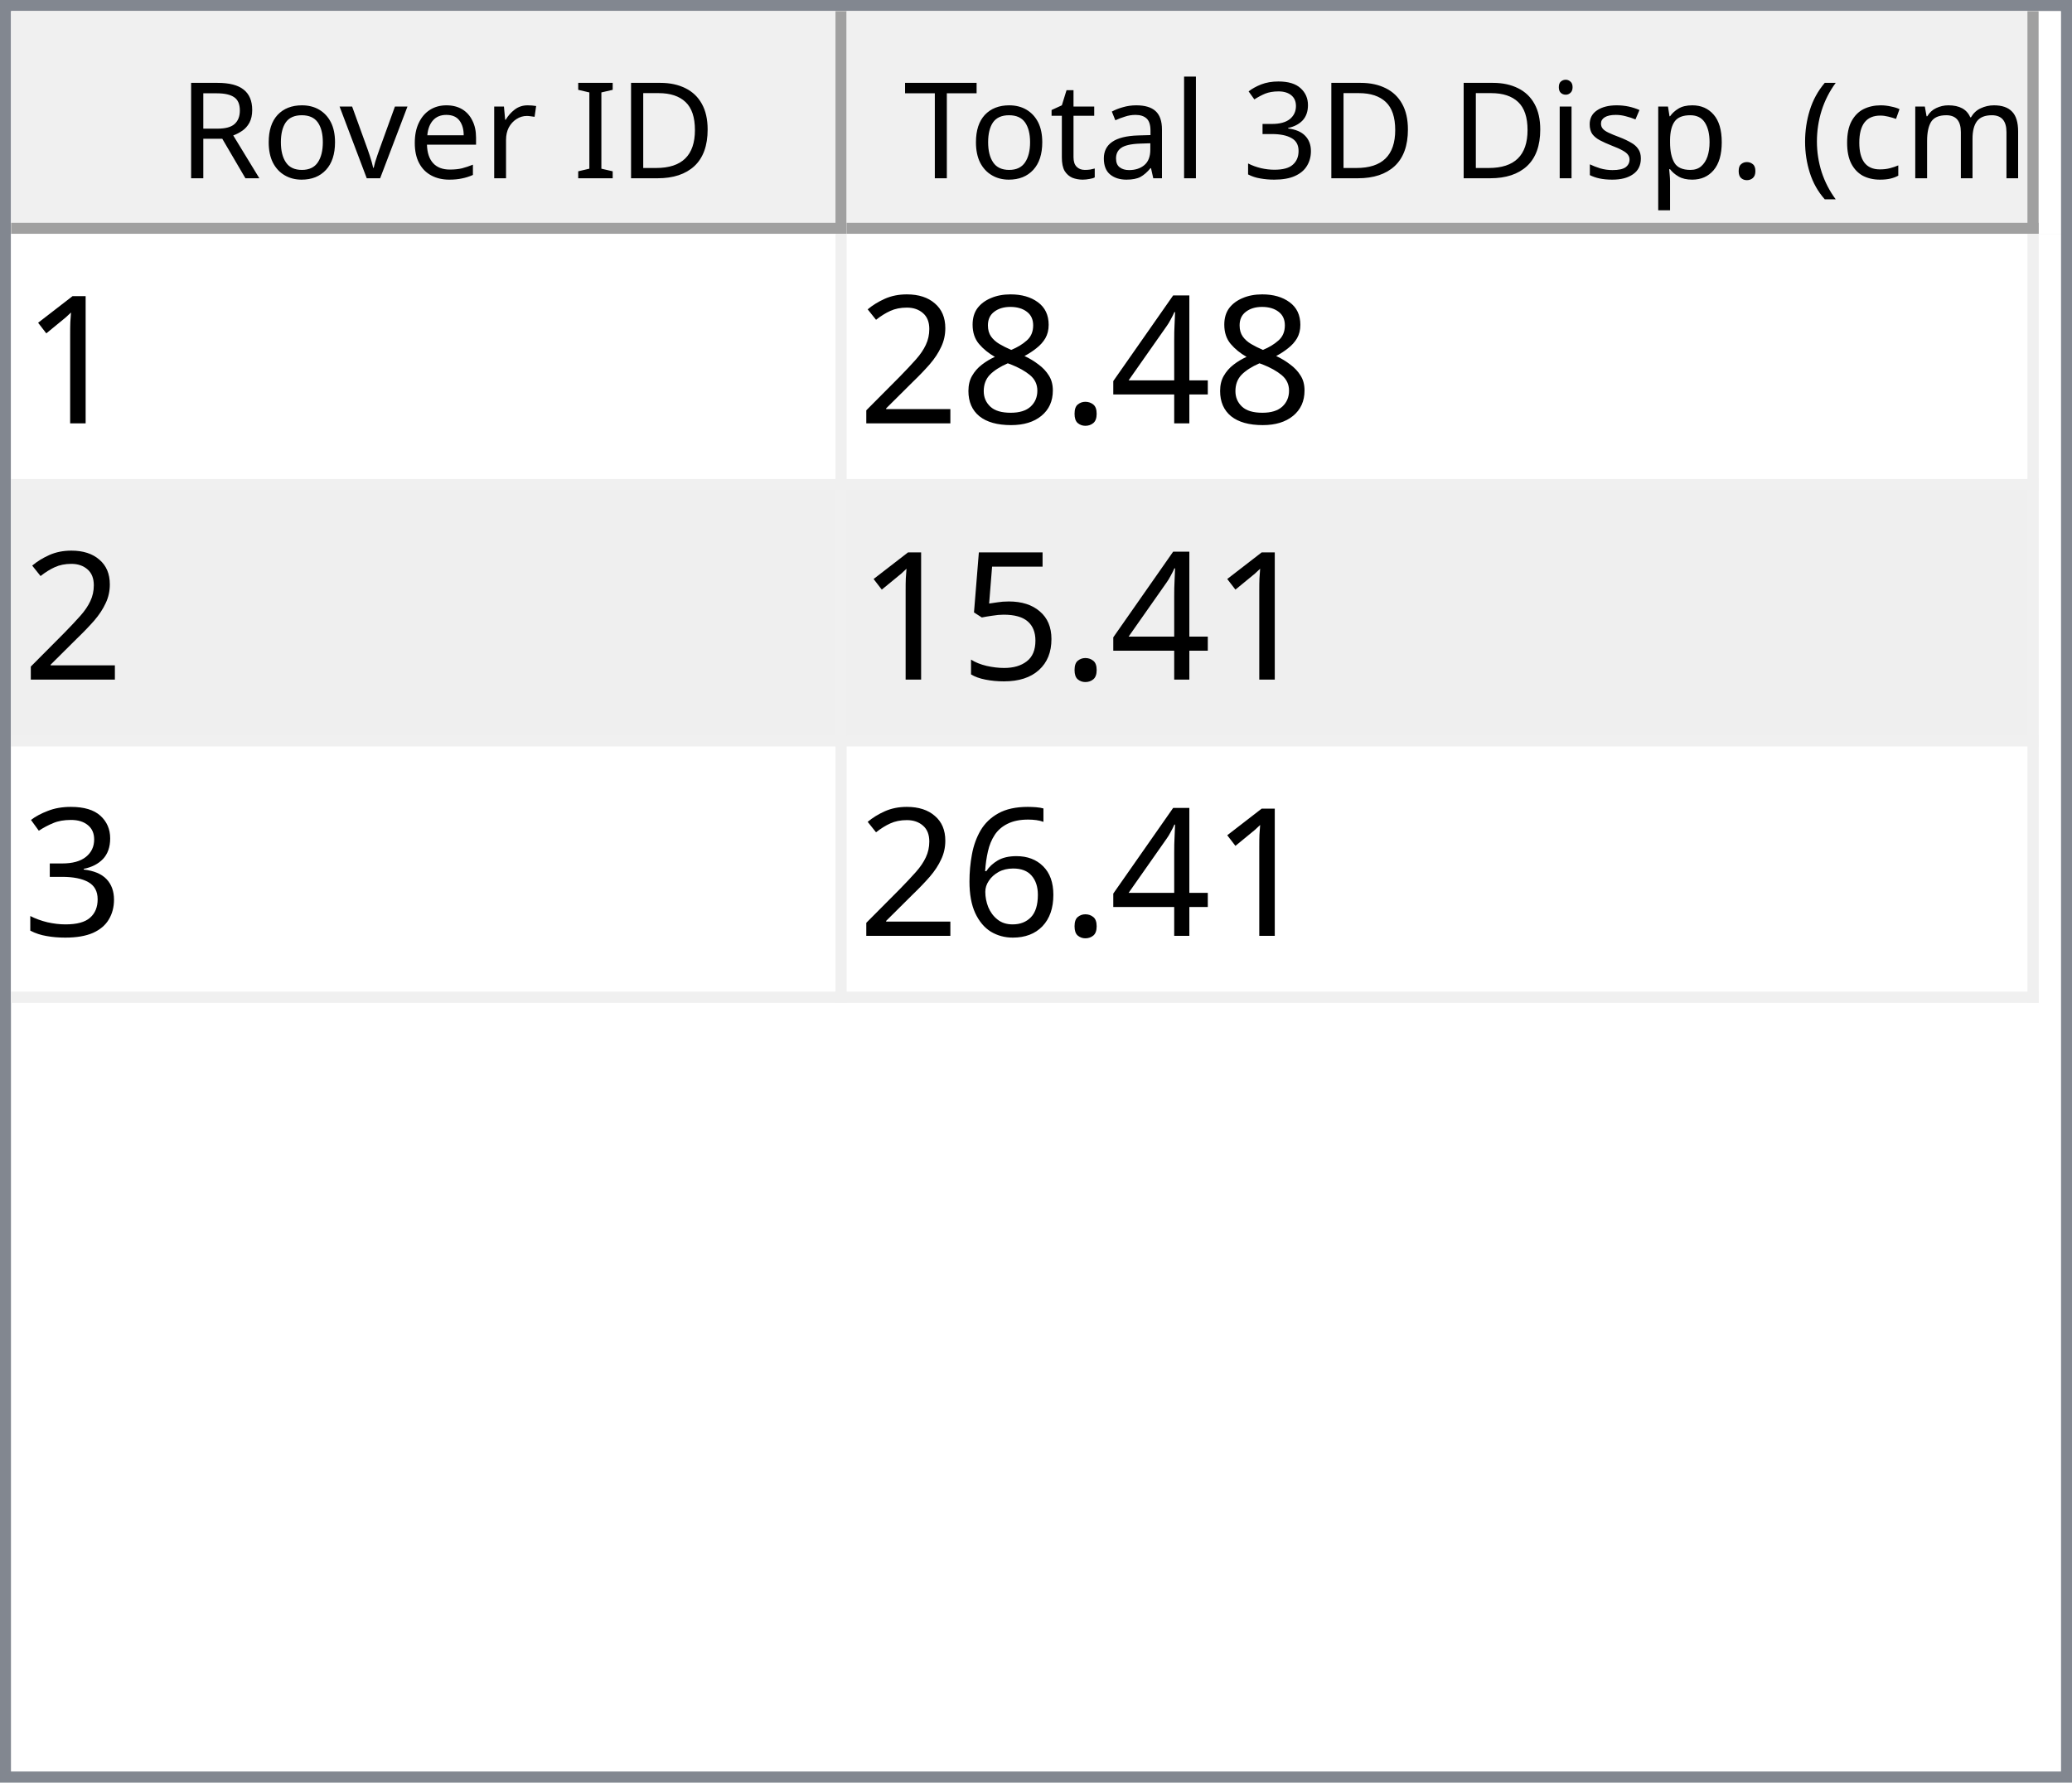
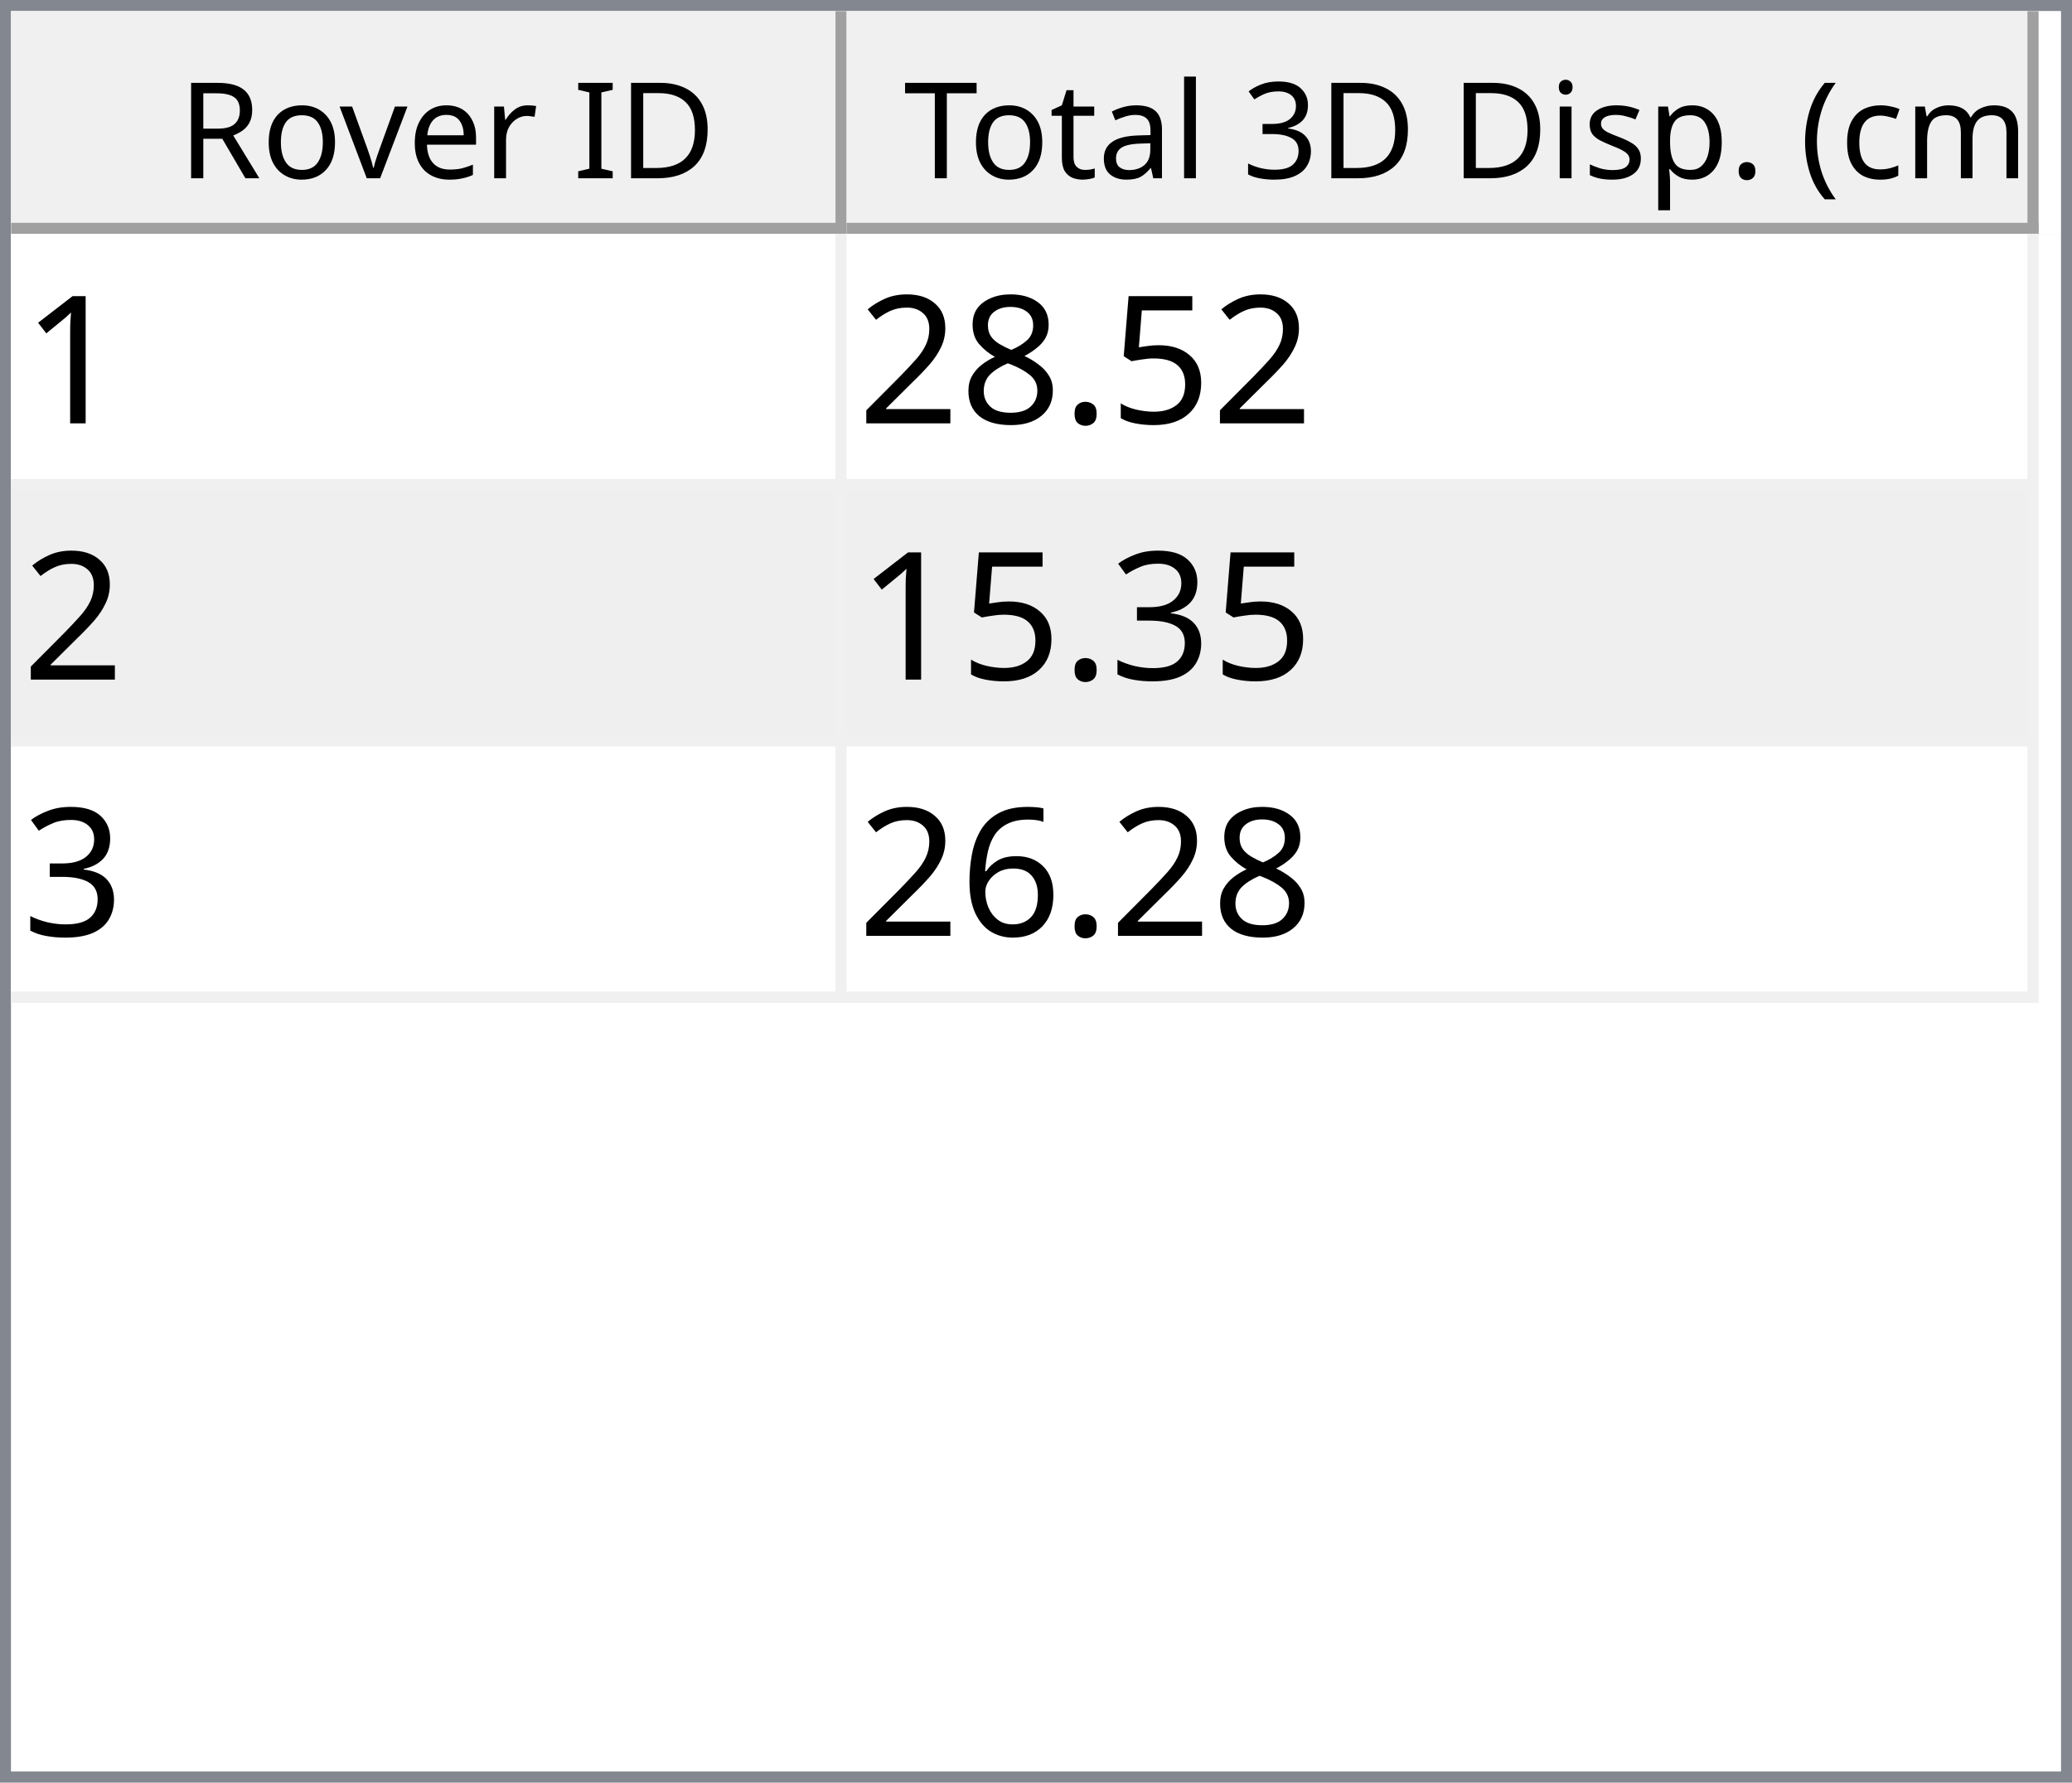
<svg xmlns="http://www.w3.org/2000/svg" style="fill-opacity:1; color-rendering:auto; color-interpolation:auto; text-rendering:auto; stroke:black; stroke-linecap:square; stroke-miterlimit:10; shape-rendering:auto; stroke-opacity:1; fill:black; stroke-dasharray:none; font-weight:normal; stroke-width:1; font-family:'Dialog'; font-style:normal; stroke-linejoin:miter; font-size:12px; stroke-dashoffset:0; image-rendering:auto;" width="186" height="160">
  <defs id="genericDefs" />
  <g>
    <defs id="defs1">
      <clipPath clipPathUnits="userSpaceOnUse" id="clipPath1">
        <path d="M0 0 L186 0 L186 160 L0 160 L0 0 Z" />
      </clipPath>
      <clipPath clipPathUnits="userSpaceOnUse" id="clipPath2">
        <path d="M0 0 L0 160 L186 160 L186 0 Z" />
      </clipPath>
      <clipPath clipPathUnits="userSpaceOnUse" id="clipPath3">
        <path d="M0 0 L0 20 L184 20 L184 0 Z" />
      </clipPath>
      <clipPath clipPathUnits="userSpaceOnUse" id="clipPath4">
        <path d="M0 0 L0 20 L75 20 L75 0 Z" />
      </clipPath>
      <clipPath clipPathUnits="userSpaceOnUse" id="clipPath5">
        <path d="M1 1 L1 19 L74 19 L74 1 Z" />
      </clipPath>
      <clipPath clipPathUnits="userSpaceOnUse" id="clipPath6">
        <path d="M0 0 L0 18 L73 18 L73 0 Z" />
      </clipPath>
      <clipPath clipPathUnits="userSpaceOnUse" id="clipPath7">
        <path d="M-0.5 -0.5 L-0.5 19.5 L74.5 19.5 L74.5 -0.5 Z" />
      </clipPath>
      <clipPath clipPathUnits="userSpaceOnUse" id="clipPath8">
        <path d="M0 0 L0 20 L107 20 L107 0 Z" />
      </clipPath>
      <clipPath clipPathUnits="userSpaceOnUse" id="clipPath9">
        <path d="M1 1 L1 19 L106 19 L106 1 Z" />
      </clipPath>
      <clipPath clipPathUnits="userSpaceOnUse" id="clipPath10">
        <path d="M0 0 L0 18 L105 18 L105 0 Z" />
      </clipPath>
      <clipPath clipPathUnits="userSpaceOnUse" id="clipPath11">
        <path d="M-0.5 -0.5 L-0.5 19.5 L106.5 19.5 L106.5 -0.5 Z" />
      </clipPath>
      <clipPath clipPathUnits="userSpaceOnUse" id="clipPath12">
        <path d="M0 0 L0 138 L184 138 L184 0 Z" />
      </clipPath>
      <clipPath clipPathUnits="userSpaceOnUse" id="clipPath13">
        <path d="M0 0 L0 69 L182 69 L182 0 Z" />
      </clipPath>
      <clipPath clipPathUnits="userSpaceOnUse" id="clipPath14">
        <path d="M-0.5 -0.5 L-0.5 68.5 L181.5 68.5 L181.5 -0.5 Z" />
      </clipPath>
      <clipPath clipPathUnits="userSpaceOnUse" id="clipPath15">
        <path d="M0 0 L0 22 L74 22 L74 0 Z" />
      </clipPath>
      <clipPath clipPathUnits="userSpaceOnUse" id="clipPath16">
        <path d="M0 0 L0 22 L106 22 L106 0 Z" />
      </clipPath>
      <font horiz-adv-x="64.551" id="font1">
        <font-face ascent="107.91" descent="25.098" units-per-em="100" style="font-style:normal; font-family:Segoe UI; font-weight:normal;" />
        <missing-glyph horiz-adv-x="64.551" d="M8.109 0 L8.109 68.266 L56.453 68.266 L56.453 0 L8.109 0 ZM15.328 7.234 L49.219 7.234 L49.219 61.031 L15.328 61.031 L15.328 7.234 Z" />
        <glyph unicode="D" horiz-adv-x="70.117" d="M9.188 0 L9.188 70.016 L28.516 70.016 Q65.531 70.016 65.531 35.891 Q65.531 19.672 55.25 9.836 Q44.969 0 27.734 0 L9.188 0 ZM17.391 62.594 L17.391 7.422 L27.828 7.422 Q41.609 7.422 49.273 14.797 Q56.938 22.172 56.938 35.688 Q56.938 62.594 28.328 62.594 L17.391 62.594 Z" />
        <glyph unicode="I" horiz-adv-x="26.611" d="M17.391 0 L9.188 0 L9.188 70.016 L17.391 70.016 L17.391 0 Z" />
        <glyph unicode=" " horiz-adv-x="27.393" d="" />
        <glyph unicode="r" horiz-adv-x="34.766" d="M34.188 41.891 Q32.078 43.5 28.125 43.5 Q23 43.5 19.555 38.672 Q16.109 33.844 16.109 25.484 L16.109 0 L8.109 0 L8.109 50 L16.109 50 L16.109 39.703 L16.312 39.703 Q18.016 44.969 21.531 47.922 Q25.047 50.875 29.391 50.875 Q32.516 50.875 34.188 50.203 L34.188 41.891 Z" />
        <glyph unicode="e" horiz-adv-x="52.295" d="M48.297 23 L12.984 23 Q13.188 14.656 17.484 10.109 Q21.781 5.562 29.297 5.562 Q37.75 5.562 44.828 11.141 L44.828 3.609 Q38.234 -1.172 27.391 -1.172 Q16.797 -1.172 10.742 5.641 Q4.688 12.453 4.688 24.812 Q4.688 36.469 11.305 43.82 Q17.922 51.172 27.734 51.172 Q37.547 51.172 42.922 44.828 Q48.297 38.484 48.297 27.203 L48.297 23 ZM40.094 29.781 Q40.047 36.719 36.75 40.578 Q33.453 44.438 27.594 44.438 Q21.922 44.438 17.969 40.383 Q14.016 36.328 13.094 29.781 L40.094 29.781 Z" />
        <glyph unicode="v" horiz-adv-x="47.9" d="M47.406 50 L27.484 0 L19.625 0 L0.688 50 L9.469 50 L22.172 13.672 Q23.578 9.672 23.922 6.688 L24.125 6.688 Q24.609 10.453 25.688 13.484 L38.969 50 L47.406 50 Z" />
        <glyph unicode="o" horiz-adv-x="58.594" d="M29 -1.172 Q17.922 -1.172 11.305 5.836 Q4.688 12.844 4.688 24.422 Q4.688 37.016 11.57 44.094 Q18.453 51.172 30.172 51.172 Q41.359 51.172 47.633 44.289 Q53.906 37.406 53.906 25.203 Q53.906 13.234 47.141 6.031 Q40.375 -1.172 29 -1.172 ZM29.594 44.438 Q21.875 44.438 17.383 39.188 Q12.891 33.938 12.891 24.703 Q12.891 15.828 17.43 10.695 Q21.969 5.562 29.594 5.562 Q37.359 5.562 41.531 10.594 Q45.703 15.625 45.703 24.906 Q45.703 34.281 41.531 39.359 Q37.359 44.438 29.594 44.438 Z" />
        <glyph unicode="R" horiz-adv-x="59.814" d="M59.375 0 L49.609 0 L37.891 19.625 Q36.281 22.359 34.766 24.289 Q33.25 26.219 31.664 27.438 Q30.078 28.656 28.25 29.219 Q26.422 29.781 24.125 29.781 L17.391 29.781 L17.391 0 L9.188 0 L9.188 70.016 L30.078 70.016 Q34.672 70.016 38.555 68.867 Q42.438 67.719 45.289 65.375 Q48.141 63.031 49.758 59.547 Q51.375 56.062 51.375 51.375 Q51.375 47.703 50.273 44.656 Q49.172 41.609 47.148 39.211 Q45.125 36.812 42.266 35.133 Q39.406 33.453 35.844 32.516 L35.844 32.328 Q37.594 31.547 38.891 30.547 Q40.188 29.547 41.359 28.18 Q42.531 26.812 43.68 25.078 Q44.828 23.344 46.234 21.047 L59.375 0 ZM17.391 62.594 L17.391 37.203 L28.516 37.203 Q31.594 37.203 34.203 38.133 Q36.812 39.062 38.719 40.797 Q40.625 42.531 41.703 45.047 Q42.781 47.562 42.781 50.688 Q42.781 56.297 39.141 59.445 Q35.5 62.594 28.609 62.594 L17.391 62.594 Z" />
        <glyph unicode=")" horiz-adv-x="30.176" d="M8.297 -15.922 L1.172 -15.922 Q16.406 2.344 16.406 26.812 Q16.406 51.469 1.078 70.016 L8.297 70.016 Q23.531 52.156 23.531 26.703 Q23.531 1.375 8.297 -15.922 Z" />
        <glyph unicode="m" horiz-adv-x="86.133" d="M79.109 0 L71.094 0 L71.094 28.719 Q71.094 37.016 68.531 40.727 Q65.969 44.438 59.906 44.438 Q54.781 44.438 51.195 39.75 Q47.609 35.062 47.609 28.516 L47.609 0 L39.594 0 L39.594 29.688 Q39.594 44.438 28.219 44.438 Q22.953 44.438 19.531 40.016 Q16.109 35.594 16.109 28.516 L16.109 0 L8.109 0 L8.109 50 L16.109 50 L16.109 42.094 L16.312 42.094 Q21.625 51.172 31.844 51.172 Q36.969 51.172 40.773 48.312 Q44.578 45.453 46 40.828 Q51.562 51.172 62.594 51.172 Q79.109 51.172 79.109 30.812 L79.109 0 Z" />
        <glyph unicode="c" horiz-adv-x="46.191" d="M42.188 2.297 Q36.422 -1.172 28.516 -1.172 Q17.828 -1.172 11.258 5.789 Q4.688 12.75 4.688 23.828 Q4.688 36.188 11.766 43.68 Q18.844 51.172 30.672 51.172 Q37.25 51.172 42.281 48.734 L42.281 40.531 Q36.719 44.438 30.375 44.438 Q22.703 44.438 17.797 38.945 Q12.891 33.453 12.891 24.516 Q12.891 15.719 17.508 10.641 Q22.125 5.562 29.891 5.562 Q36.422 5.562 42.188 9.906 L42.188 2.297 Z" />
        <glyph unicode="(" horiz-adv-x="30.176" d="M29.109 -15.922 L21.969 -15.922 Q6.844 1.375 6.844 26.703 Q6.844 52.156 21.969 70.016 L29.203 70.016 Q13.875 51.469 13.875 26.812 Q13.875 2.344 29.109 -15.922 Z" />
        <glyph unicode="." horiz-adv-x="21.68" d="M10.891 -1.078 Q8.641 -1.078 7.055 0.539 Q5.469 2.156 5.469 4.391 Q5.469 6.641 7.055 8.273 Q8.641 9.906 10.891 9.906 Q13.188 9.906 14.797 8.273 Q16.406 6.641 16.406 4.391 Q16.406 2.156 14.797 0.539 Q13.188 -1.078 10.891 -1.078 Z" />
        <glyph unicode="p" horiz-adv-x="58.789" d="M16.312 7.234 L16.109 7.234 L16.109 -23 L8.109 -23 L8.109 50 L16.109 50 L16.109 41.219 L16.312 41.219 Q22.219 51.172 33.594 51.172 Q43.266 51.172 48.688 44.461 Q54.109 37.75 54.109 26.469 Q54.109 13.922 48 6.375 Q41.891 -1.172 31.297 -1.172 Q21.578 -1.172 16.312 7.234 ZM16.109 27.391 L16.109 20.406 Q16.109 14.203 20.141 9.883 Q24.172 5.562 30.375 5.562 Q37.641 5.562 41.773 11.133 Q45.906 16.703 45.906 26.609 Q45.906 34.969 42.047 39.703 Q38.188 44.438 31.594 44.438 Q24.609 44.438 20.359 39.578 Q16.109 34.719 16.109 27.391 Z" />
        <glyph unicode="s" horiz-adv-x="42.432" d="M5.078 1.812 L5.078 10.406 Q11.625 5.562 19.484 5.562 Q30.031 5.562 30.031 12.594 Q30.031 14.594 29.125 15.992 Q28.219 17.391 26.68 18.461 Q25.141 19.531 23.07 20.383 Q21 21.234 18.609 22.172 Q15.281 23.484 12.766 24.828 Q10.25 26.172 8.57 27.859 Q6.891 29.547 6.031 31.695 Q5.172 33.844 5.172 36.719 Q5.172 40.234 6.789 42.945 Q8.406 45.656 11.086 47.484 Q13.766 49.312 17.211 50.242 Q20.656 51.172 24.312 51.172 Q30.812 51.172 35.938 48.922 L35.938 40.828 Q30.422 44.438 23.25 44.438 Q21 44.438 19.195 43.922 Q17.391 43.406 16.094 42.477 Q14.797 41.547 14.086 40.258 Q13.375 38.969 13.375 37.406 Q13.375 35.453 14.086 34.133 Q14.797 32.812 16.164 31.789 Q17.531 30.766 19.484 29.938 Q21.438 29.109 23.922 28.125 Q27.25 26.859 29.883 25.516 Q32.516 24.172 34.375 22.484 Q36.234 20.797 37.234 18.602 Q38.234 16.406 38.234 13.375 Q38.234 9.672 36.602 6.938 Q34.969 4.203 32.234 2.398 Q29.5 0.594 25.93 -0.289 Q22.359 -1.172 18.453 -1.172 Q10.75 -1.172 5.078 1.812 Z" />
        <glyph unicode="i" horiz-adv-x="24.219" d="M12.203 62.703 Q10.062 62.703 8.547 64.164 Q7.031 65.625 7.031 67.875 Q7.031 70.125 8.547 71.609 Q10.062 73.094 12.203 73.094 Q14.406 73.094 15.945 71.609 Q17.484 70.125 17.484 67.875 Q17.484 65.719 15.945 64.211 Q14.406 62.703 12.203 62.703 ZM16.109 0 L8.109 0 L8.109 50 L16.109 50 L16.109 0 Z" />
        <glyph unicode="3" horiz-adv-x="53.906" d="M46.531 19.828 Q46.531 15.094 44.75 11.211 Q42.969 7.328 39.719 4.57 Q36.469 1.812 31.93 0.297 Q27.391 -1.219 21.922 -1.219 Q11.922 -1.219 6 2.594 L6 11.188 Q13.094 5.609 22.219 5.609 Q25.875 5.609 28.828 6.539 Q31.781 7.469 33.906 9.227 Q36.031 10.984 37.18 13.477 Q38.328 15.969 38.328 19.094 Q38.328 32.812 18.797 32.812 L12.984 32.812 L12.984 39.594 L18.5 39.594 Q35.797 39.594 35.797 52.484 Q35.797 64.406 22.609 64.406 Q15.188 64.406 8.688 59.422 L8.688 67.188 Q15.375 71.188 24.609 71.188 Q29 71.188 32.57 69.969 Q36.141 68.75 38.68 66.555 Q41.219 64.359 42.609 61.281 Q44 58.203 44 54.5 Q44 40.672 30.031 36.719 L30.031 36.531 Q33.594 36.141 36.625 34.797 Q39.656 33.453 41.852 31.305 Q44.047 29.156 45.289 26.25 Q46.531 23.344 46.531 19.828 Z" />
        <glyph unicode="l" horiz-adv-x="24.219" d="M16.109 0 L8.109 0 L8.109 74.031 L16.109 74.031 L16.109 0 Z" />
        <glyph unicode="a" horiz-adv-x="50.879" d="M43.891 0 L35.891 0 L35.891 7.812 L35.688 7.812 Q30.469 -1.172 20.312 -1.172 Q12.844 -1.172 8.617 2.781 Q4.391 6.734 4.391 13.281 Q4.391 27.297 20.906 29.594 L35.891 31.688 Q35.891 44.438 25.594 44.438 Q16.547 44.438 9.281 38.281 L9.281 46.484 Q16.656 51.172 26.266 51.172 Q43.891 51.172 43.891 32.516 L43.891 0 ZM35.891 25.297 L23.828 23.641 Q18.266 22.859 15.43 20.875 Q12.594 18.891 12.594 13.875 Q12.594 10.203 15.211 7.883 Q17.828 5.562 22.172 5.562 Q28.125 5.562 32.008 9.742 Q35.891 13.922 35.891 20.312 L35.891 25.297 Z" />
        <glyph unicode="t" horiz-adv-x="33.887" d="M31.297 0.484 Q28.469 -1.078 23.828 -1.078 Q10.688 -1.078 10.688 13.578 L10.688 43.172 L2.094 43.172 L2.094 50 L10.688 50 L10.688 62.203 L18.703 64.797 L18.703 50 L31.297 50 L31.297 43.172 L18.703 43.172 L18.703 14.984 Q18.703 9.969 20.414 7.82 Q22.125 5.672 26.078 5.672 Q29.109 5.672 31.297 7.328 L31.297 0.484 Z" />
        <glyph unicode="T" horiz-adv-x="52.393" d="M50.594 62.594 L30.375 62.594 L30.375 0 L22.172 0 L22.172 62.594 L2 62.594 L2 70.016 L50.594 70.016 L50.594 62.594 Z" />
      </font>
      <font horiz-adv-x="75.0" id="font2">
        <font-face ascent="100.537" descent="21.973" units-per-em="100" style="font-style:normal; font-family:sans-serif; font-weight:normal;" />
        <missing-glyph horiz-adv-x="75.0" d="M12.5 0 L12.5 62.5 L62.5 62.5 L62.5 0 L12.5 0 ZM14.062 1.562 L60.938 1.562 L60.938 60.938 L14.062 60.938 L14.062 1.562 Z" />
        <glyph unicode="1" horiz-adv-x="55.615" d="M37.25 0 L28.469 0 L28.469 56 Q25.297 52.984 20.141 49.953 Q14.984 46.922 10.891 45.406 L10.891 53.906 Q18.266 57.375 23.781 62.305 Q29.297 67.234 31.594 71.875 L37.25 71.875 L37.25 0 Z" />
-         <glyph unicode="4" horiz-adv-x="55.615" d="M32.328 0 L32.328 17.141 L1.266 17.141 L1.266 25.203 L33.938 71.578 L41.109 71.578 L41.109 25.203 L50.781 25.203 L50.781 17.141 L41.109 17.141 L41.109 0 L32.328 0 ZM32.328 25.203 L32.328 57.469 L9.906 25.203 L32.328 25.203 Z" />
+         <glyph unicode="5" horiz-adv-x="55.615" d="M4.156 18.75 L13.375 19.531 Q14.406 12.797 18.141 9.398 Q21.875 6 27.156 6 Q33.5 6 37.891 10.789 Q42.281 15.578 42.281 23.484 Q42.281 31 38.062 35.352 Q33.844 39.703 27 39.703 Q22.75 39.703 19.336 37.773 Q15.922 35.844 13.969 32.766 L5.719 33.844 L12.641 70.609 L48.25 70.609 L48.25 62.203 L19.672 62.203 L15.828 42.969 Q22.266 47.469 29.344 47.469 Q38.719 47.469 45.164 40.969 Q51.609 34.469 51.609 24.266 Q51.609 14.547 45.953 7.469 Q39.062 -1.219 27.156 -1.219 Q17.391 -1.219 11.211 4.25 Q5.031 9.719 4.156 18.75 Z" />
        <glyph unicode="." horiz-adv-x="27.783" d="M9.078 0 L9.078 10.016 L19.094 10.016 L19.094 0 L9.078 0 Z" />
        <glyph unicode="8" horiz-adv-x="55.615" d="M17.672 38.812 Q12.203 40.828 9.57 44.539 Q6.938 48.25 6.938 53.422 Q6.938 61.234 12.555 66.555 Q18.172 71.875 27.484 71.875 Q36.859 71.875 42.578 66.43 Q48.297 60.984 48.297 53.172 Q48.297 48.188 45.68 44.508 Q43.062 40.828 37.75 38.812 Q44.344 36.672 47.781 31.883 Q51.219 27.094 51.219 20.453 Q51.219 11.281 44.727 5.031 Q38.234 -1.219 27.641 -1.219 Q17.047 -1.219 10.547 5.055 Q4.047 11.328 4.047 20.703 Q4.047 27.688 7.594 32.398 Q11.141 37.109 17.672 38.812 ZM15.922 53.719 Q15.922 48.641 19.195 45.414 Q22.469 42.188 27.688 42.188 Q32.766 42.188 36.016 45.383 Q39.266 48.578 39.266 53.219 Q39.266 58.062 35.914 61.359 Q32.562 64.656 27.594 64.656 Q22.562 64.656 19.242 61.43 Q15.922 58.203 15.922 53.719 ZM13.094 20.656 Q13.094 16.891 14.875 13.375 Q16.656 9.859 20.172 7.93 Q23.688 6 27.734 6 Q34.031 6 38.133 10.055 Q42.234 14.109 42.234 20.359 Q42.234 26.703 38.016 30.859 Q33.797 35.016 27.438 35.016 Q21.234 35.016 17.164 30.914 Q13.094 26.812 13.094 20.656 Z" />
        <glyph unicode="2" horiz-adv-x="55.615" d="M50.344 8.453 L50.344 0 L3.031 0 Q2.938 3.172 4.047 6.109 Q5.859 10.938 9.836 15.625 Q13.812 20.312 21.344 26.469 Q33.016 36.031 37.117 41.625 Q41.219 47.219 41.219 52.203 Q41.219 57.422 37.477 61.008 Q33.734 64.594 27.734 64.594 Q21.391 64.594 17.578 60.789 Q13.766 56.984 13.719 50.25 L4.688 51.172 Q5.609 61.281 11.664 66.578 Q17.719 71.875 27.938 71.875 Q38.234 71.875 44.242 66.164 Q50.25 60.453 50.25 52 Q50.25 47.703 48.492 43.555 Q46.734 39.406 42.656 34.812 Q38.578 30.219 29.109 22.219 Q21.188 15.578 18.945 13.211 Q16.703 10.844 15.234 8.453 L50.344 8.453 Z" />
-         <glyph unicode="5" horiz-adv-x="55.615" d="M4.156 18.75 L13.375 19.531 Q14.406 12.797 18.141 9.398 Q21.875 6 27.156 6 Q33.5 6 37.891 10.789 Q42.281 15.578 42.281 23.484 Q42.281 31 38.062 35.352 Q33.844 39.703 27 39.703 Q22.75 39.703 19.336 37.773 Q15.922 35.844 13.969 32.766 L5.719 33.844 L12.641 70.609 L48.25 70.609 L48.25 62.203 L19.672 62.203 L15.828 42.969 Q22.266 47.469 29.344 47.469 Q38.719 47.469 45.164 40.969 Q51.609 34.469 51.609 24.266 Q51.609 14.547 45.953 7.469 Q39.062 -1.219 27.156 -1.219 Q17.391 -1.219 11.211 4.25 Q5.031 9.719 4.156 18.75 Z" />
        <glyph unicode="3" horiz-adv-x="55.615" d="M4.203 18.891 L12.984 20.062 Q14.5 12.594 18.141 9.297 Q21.781 6 27 6 Q33.203 6 37.477 10.297 Q41.75 14.594 41.75 20.953 Q41.75 27 37.797 30.93 Q33.844 34.859 27.734 34.859 Q25.25 34.859 21.531 33.891 L22.516 41.609 Q23.391 41.5 23.922 41.5 Q29.547 41.5 34.039 44.43 Q38.531 47.359 38.531 53.469 Q38.531 58.297 35.258 61.477 Q31.984 64.656 26.812 64.656 Q21.688 64.656 18.266 61.43 Q14.844 58.203 13.875 51.766 L5.078 53.328 Q6.688 62.156 12.398 67.016 Q18.109 71.875 26.609 71.875 Q32.469 71.875 37.398 69.359 Q42.328 66.844 44.945 62.5 Q47.562 58.156 47.562 53.266 Q47.562 48.641 45.07 44.828 Q42.578 41.016 37.703 38.766 Q44.047 37.312 47.562 32.695 Q51.078 28.078 51.078 21.141 Q51.078 11.766 44.242 5.25 Q37.406 -1.266 26.953 -1.266 Q17.531 -1.266 11.305 4.352 Q5.078 9.969 4.203 18.891 Z" />
        <glyph unicode="6" horiz-adv-x="55.615" d="M49.75 54.047 L41.016 53.375 Q39.844 58.547 37.703 60.891 Q34.125 64.656 28.906 64.656 Q24.703 64.656 21.531 62.312 Q17.391 59.281 14.992 53.469 Q12.594 47.656 12.5 36.922 Q15.672 41.75 20.266 44.094 Q24.859 46.438 29.891 46.438 Q38.672 46.438 44.852 39.969 Q51.031 33.5 51.031 23.25 Q51.031 16.5 48.125 10.719 Q45.219 4.938 40.141 1.859 Q35.062 -1.219 28.609 -1.219 Q17.625 -1.219 10.695 6.859 Q3.766 14.938 3.766 33.5 Q3.766 54.25 11.422 63.672 Q18.109 71.875 29.438 71.875 Q37.891 71.875 43.289 67.141 Q48.688 62.406 49.75 54.047 ZM13.875 23.188 Q13.875 18.656 15.797 14.508 Q17.719 10.359 21.188 8.18 Q24.656 6 28.469 6 Q34.031 6 38.039 10.492 Q42.047 14.984 42.047 22.703 Q42.047 30.125 38.086 34.398 Q34.125 38.672 28.125 38.672 Q22.172 38.672 18.023 34.398 Q13.875 30.125 13.875 23.188 Z" />
      </font>
    </defs>
    <g style="fill:white; stroke:white;">
      <rect x="0" y="0" width="186" style="clip-path:url(#clipPath1); stroke:none;" height="160" />
    </g>
    <g style="fill:white; text-rendering:optimizeSpeed; color-rendering:optimizeSpeed; image-rendering:optimizeSpeed; shape-rendering:crispEdges; stroke:white; color-interpolation:sRGB;">
      <rect x="0" width="186" height="160" y="0" style="stroke:none;" />
      <path style="stroke:none;" d="M0 160 L186 160 L186 0 L0 0 Z" />
    </g>
    <g style="fill:rgb(240,240,240); font-family:'Segoe UI'; stroke:rgb(240,240,240);">
      <rect x="0" y="0" width="186" style="clip-path:url(#clipPath2); stroke:none;" height="160" />
    </g>
    <g style="fill:rgb(130,135,144); font-family:'Segoe UI'; stroke:rgb(130,135,144);">
      <path d="M0 0 L186 0 L186 160 L0 160 L0 0 ZM1 1 L185 1 L185 159 L1 159 L1 1 Z" style="fill-rule:evenodd; clip-path:url(#clipPath2); stroke:none;" />
    </g>
    <g style="fill:white; font-family:'Segoe UI'; stroke:white;" transform="translate(1,1)">
      <rect x="0" y="0" width="184" style="clip-path:url(#clipPath3); stroke:none;" height="20" />
    </g>
    <g style="fill:rgb(240,240,240); font-family:'Segoe UI'; stroke:rgb(240,240,240);" transform="translate(1,1)">
      <rect x="0" y="0" width="75" style="clip-path:url(#clipPath4); stroke:none;" height="20" />
    </g>
    <g style="font-family:'Segoe UI';" transform="translate(2,2)">
      <text x="14" xml:space="preserve" y="14" style="clip-path:url(#clipPath6); stroke:none;">Rover ID</text>
    </g>
    <g style="fill:rgb(160,160,160); font-family:'Segoe UI'; stroke:rgb(160,160,160); stroke-linejoin:bevel;" transform="translate(1.5,1.5)">
      <line x1="74" x2="74" y1="0" style="fill:none; clip-path:url(#clipPath7);" y2="19" />
    </g>
    <g style="fill:rgb(160,160,160); font-family:'Segoe UI'; stroke:rgb(160,160,160); stroke-linejoin:bevel;" transform="matrix(1,0,0,1,1,1) translate(0.5,0.5)">
      <line x1="0" x2="74" y1="19" style="fill:none; clip-path:url(#clipPath7);" y2="19" />
    </g>
    <g style="fill:rgb(240,240,240); font-family:'Segoe UI'; stroke:rgb(240,240,240);" transform="translate(76,1)">
      <rect x="0" y="0" width="107" style="clip-path:url(#clipPath8); stroke:none;" height="20" />
    </g>
    <g style="font-family:'Segoe UI';" transform="translate(77,2)">
      <text x="1" xml:space="preserve" y="14" style="clip-path:url(#clipPath10); stroke:none;"> Total 3D Disp. (cm)</text>
    </g>
    <g style="fill:rgb(160,160,160); font-family:'Segoe UI'; stroke:rgb(160,160,160); stroke-linejoin:bevel;" transform="translate(76.5,1.5)">
      <line x1="106" x2="106" y1="0" style="fill:none; clip-path:url(#clipPath11);" y2="19" />
    </g>
    <g style="fill:rgb(160,160,160); font-family:'Segoe UI'; stroke:rgb(160,160,160); stroke-linejoin:bevel;" transform="matrix(1,0,0,1,76,1) translate(0.5,0.5)">
      <line x1="0" x2="106" y1="19" style="fill:none; clip-path:url(#clipPath11);" y2="19" />
    </g>
    <g style="fill:white; font-family:'Segoe UI'; stroke:white;" transform="translate(1,21)">
      <rect x="0" y="0" width="184" style="clip-path:url(#clipPath12); stroke:none;" height="138" />
    </g>
    <g style="fill:rgb(240,240,240); font-size:16px; font-family:sans-serif; stroke:rgb(240,240,240);" transform="translate(1,21)">
      <rect x="0" y="0" width="182" style="clip-path:url(#clipPath13); stroke:none;" height="69" />
      <line transform="translate(0.5,0.5)" x1="0" x2="181" y1="22" style="clip-path:url(#clipPath14); fill:none; stroke-linejoin:bevel;" y2="22" />
    </g>
    <g transform="matrix(1,0,0,1,1,21) translate(0.5,0.5)" style="fill:rgb(240,240,240); font-size:16px; font-family:sans-serif; stroke:rgb(240,240,240); stroke-linejoin:bevel;">
      <line x1="0" x2="181" y1="45" style="fill:none; clip-path:url(#clipPath14);" y2="45" />
    </g>
    <g transform="matrix(1,0,0,1,1,21) translate(0.5,0.5)" style="fill:rgb(240,240,240); font-size:16px; font-family:sans-serif; stroke:rgb(240,240,240); stroke-linejoin:bevel;">
      <line x1="0" x2="181" y1="68" style="fill:none; clip-path:url(#clipPath14);" y2="68" />
    </g>
    <g transform="matrix(1,0,0,1,1,21) translate(0.5,0.5)" style="fill:rgb(240,240,240); font-size:16px; font-family:sans-serif; stroke:rgb(240,240,240); stroke-linejoin:bevel;">
      <line x1="74" x2="74" y1="0" style="fill:none; clip-path:url(#clipPath14);" y2="68" />
    </g>
    <g transform="matrix(1,0,0,1,1,21) translate(0.5,0.5)" style="fill:rgb(240,240,240); font-size:16px; font-family:sans-serif; stroke:rgb(240,240,240); stroke-linejoin:bevel;">
      <line x1="181" x2="181" y1="0" style="fill:none; clip-path:url(#clipPath14);" y2="68" />
    </g>
    <g style="fill:white; font-size:16px; font-family:sans-serif; stroke:white;" transform="matrix(1,0,0,1,1,21)">
      <rect x="0" y="0" width="74" style="clip-path:url(#clipPath15); stroke:none;" height="22" />
      <text x="1" y="17" style="fill:black; clip-path:url(#clipPath15); stroke:none;" xml:space="preserve">1</text>
    </g>
    <g style="fill:white; font-size:16px; font-family:sans-serif; stroke:white;" transform="matrix(1,0,0,1,1,21) translate(75,0)">
      <rect x="0" y="0" width="106" style="clip-path:url(#clipPath16); stroke:none;" height="22" />
-       <text x="1" y="17" style="fill:black; clip-path:url(#clipPath16); stroke:none;" xml:space="preserve">28.48</text>
+       <text x="1" y="17" style="fill:black; clip-path:url(#clipPath16); stroke:none;" xml:space="preserve">28.52</text>
    </g>
    <g style="fill:rgb(239,239,239); font-size:16px; font-family:sans-serif; stroke:rgb(239,239,239);" transform="matrix(1,0,0,1,1,21) translate(0,23)">
      <rect x="0" y="0" width="74" style="clip-path:url(#clipPath15); stroke:none;" height="22" />
      <text x="1" y="17" style="fill:black; clip-path:url(#clipPath15); stroke:none;" xml:space="preserve">2</text>
    </g>
    <g style="fill:rgb(239,239,239); font-size:16px; font-family:sans-serif; stroke:rgb(239,239,239);" transform="matrix(1,0,0,1,1,21) translate(75,23)">
      <rect x="0" y="0" width="106" style="clip-path:url(#clipPath16); stroke:none;" height="22" />
-       <text x="1" y="17" style="fill:black; clip-path:url(#clipPath16); stroke:none;" xml:space="preserve">15.41</text>
+       <text x="1" y="17" style="fill:black; clip-path:url(#clipPath16); stroke:none;" xml:space="preserve">15.35</text>
    </g>
    <g style="fill:white; font-size:16px; font-family:sans-serif; stroke:white;" transform="matrix(1,0,0,1,1,21) translate(0,46)">
      <rect x="0" y="0" width="74" style="clip-path:url(#clipPath15); stroke:none;" height="22" />
      <text x="1" y="17" style="fill:black; clip-path:url(#clipPath15); stroke:none;" xml:space="preserve">3</text>
    </g>
    <g style="fill:white; font-size:16px; font-family:sans-serif; stroke:white;" transform="matrix(1,0,0,1,1,21) translate(75,46)">
      <rect x="0" y="0" width="106" style="clip-path:url(#clipPath16); stroke:none;" height="22" />
-       <text x="1" y="17" style="fill:black; clip-path:url(#clipPath16); stroke:none;" xml:space="preserve">26.41</text>
+       <text x="1" y="17" style="fill:black; clip-path:url(#clipPath16); stroke:none;" xml:space="preserve">26.28</text>
    </g>
  </g>
</svg>
